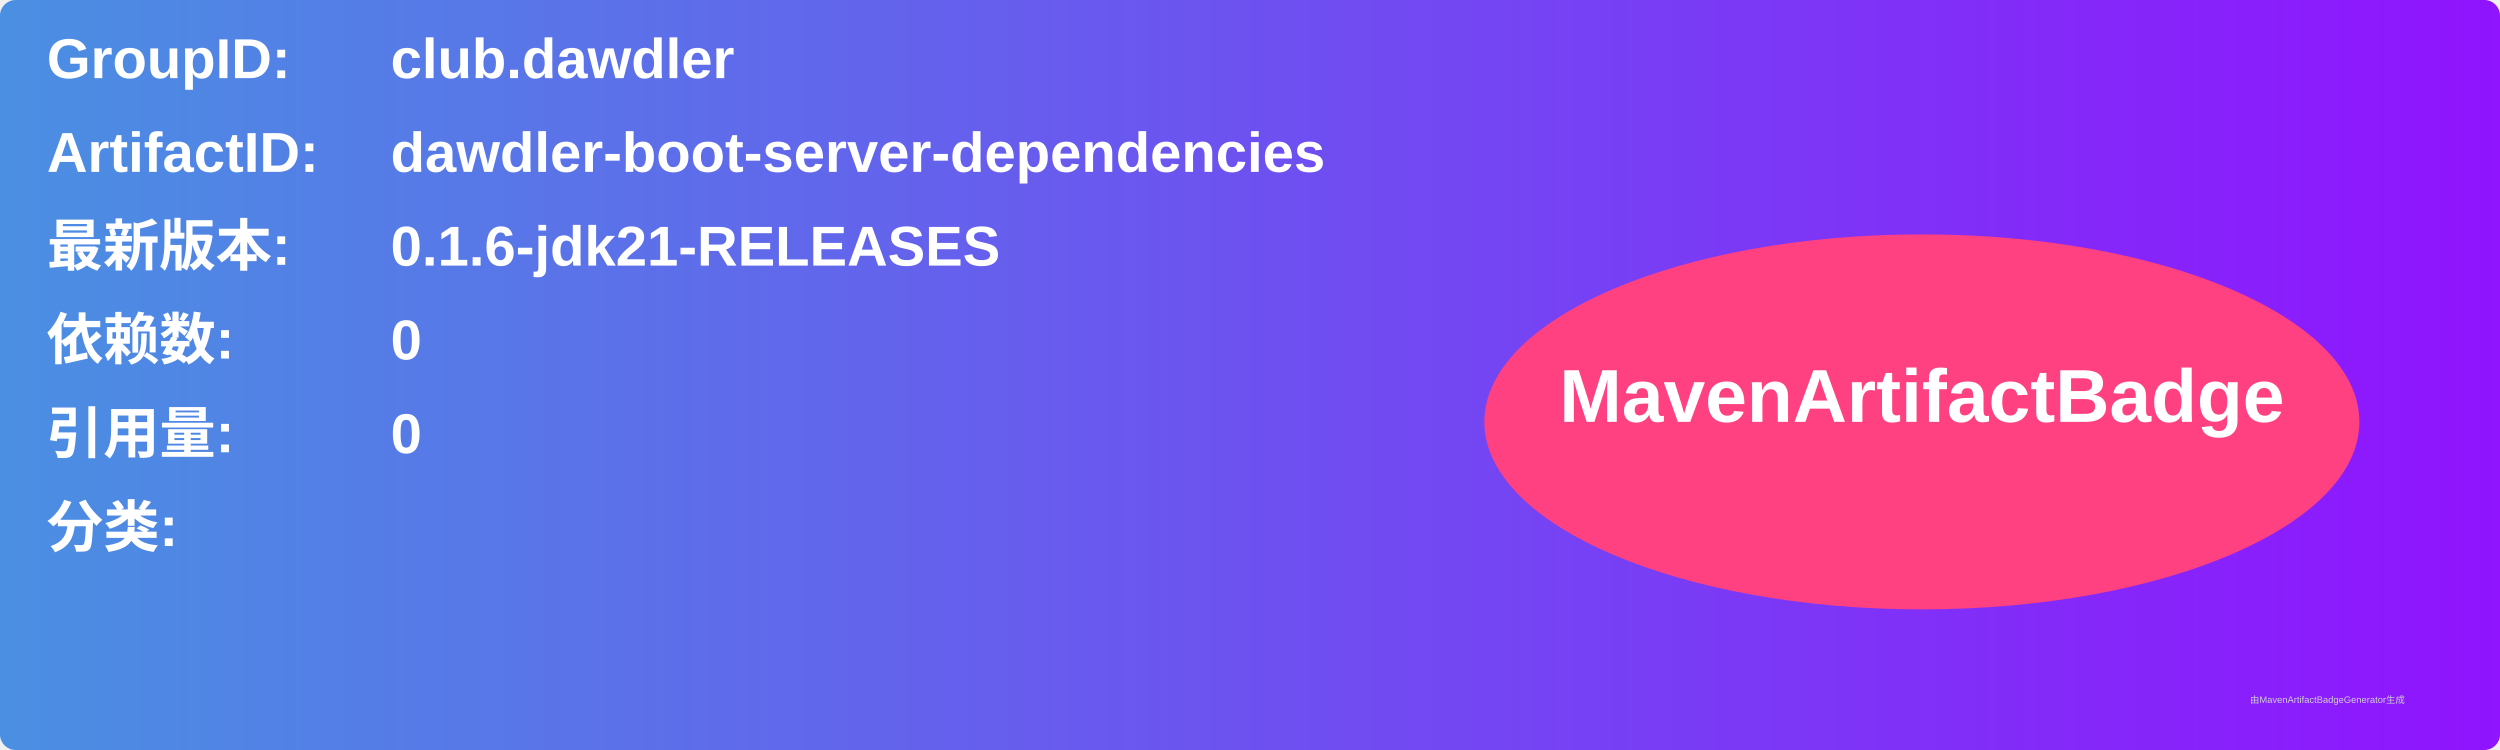
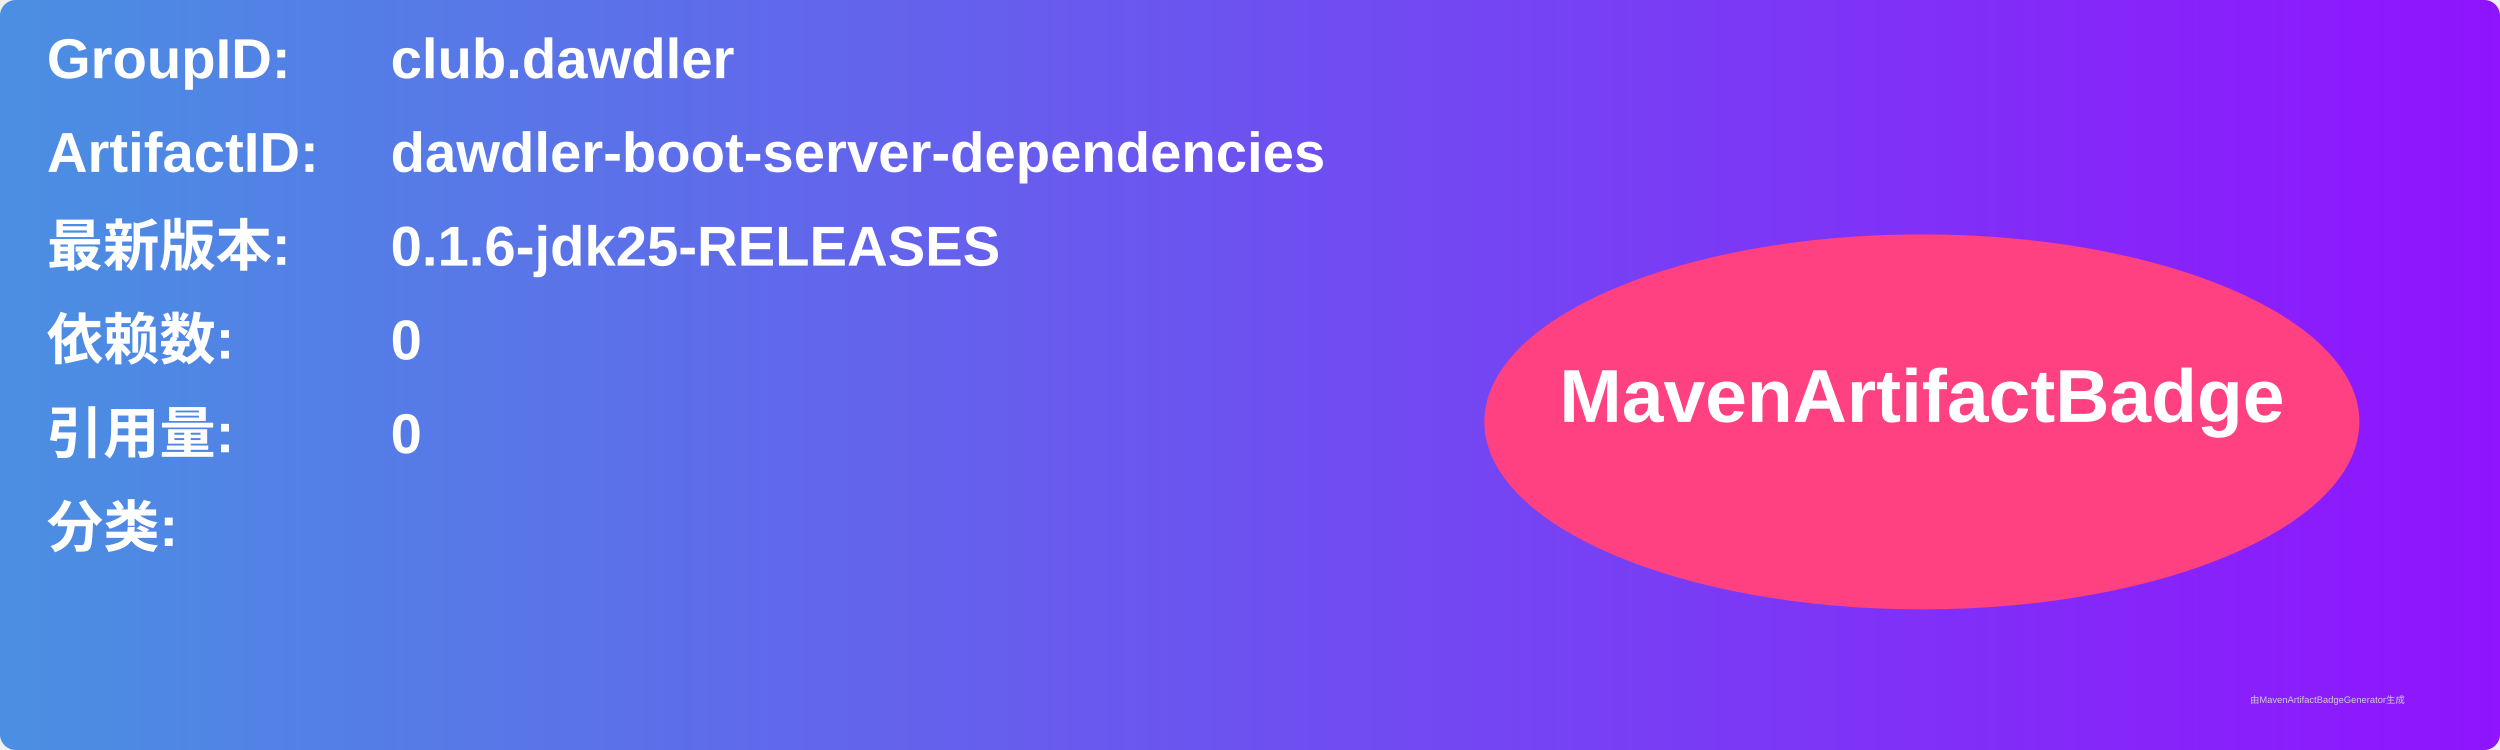
<svg xmlns="http://www.w3.org/2000/svg" width="800" height="240" viewBox="0 0 800 240">
  <linearGradient id="grad" x1="0%" y1="0%" x2="100%" y2="0%">
    <stop offset="0%" stop-color="#4a90e2" />
    <stop offset="100%" stop-color="#9013fe" />
  </linearGradient>
  <rect width="100%" height="100%" rx="5" ry="5" fill="url(#grad)" />
  <g transform="translate(15, 15)">
    <text x="0" y="10" font-family="Arial" font-size="18" fill="white" font-weight="bold" width="260">GroupID:</text>
    <text x="110" y="10" font-family="Arial" font-size="18" fill="white" font-weight="bold" width="460">club.dawdler</text>
    <text x="0" y="40" font-family="Arial" font-size="18" fill="white" font-weight="bold" width="260">ArtifactID:</text>
    <text x="110" y="40" font-family="Arial" font-size="18" fill="white" font-weight="bold" width="460">dawdler-boot-server-dependencies</text>
    <text x="0" y="70" font-family="Arial" font-size="18" fill="white" font-weight="bold">最新版本:</text>
    <text x="110" y="70" font-family="Arial" font-size="18" fill="white" font-weight="bold">
-       <tspan font-weight="bold">0.1.6-jdk21-RELEASES</tspan>
+       <tspan font-weight="bold">0.1.6-jdk25-RELEASES</tspan>
    </text>
    <text x="0" y="100" font-family="Arial" font-size="18" fill="white" font-weight="bold">依赖数: </text>
    <text x="110" y="100" font-family="Arial" font-size="18" fill="white">
      <tspan font-weight="bold">0</tspan>
    </text>
    <text x="0" y="130" font-family="Arial" font-size="18" fill="white" font-weight="bold">引用量: </text>
    <text x="110" y="130" font-family="Arial" font-size="18" fill="white">
      <tspan font-weight="bold">0</tspan>
    </text>
    <text x="0" y="160" font-family="Arial" font-size="18" fill="white" font-weight="bold">分类:</text>
    <text x="10" y="190" font-family="Arial" font-size="10" fill="white">
      <tspan font-weight="bold" />
    </text>
    <ellipse cx="600" cy="120" rx="140" ry="60" fill="#ff4081" />
    <text x="600" y="120" text-anchor="middle" font-family="Arial" font-size="24" fill="white" font-weight="bold">MavenArtifactBadge</text>
  </g>
  <text x="720" y="225" font-family="Arial" font-size="3" fill="#d0d0d0">由MavenArtifactBadgeGenerator生成</text>
</svg>
